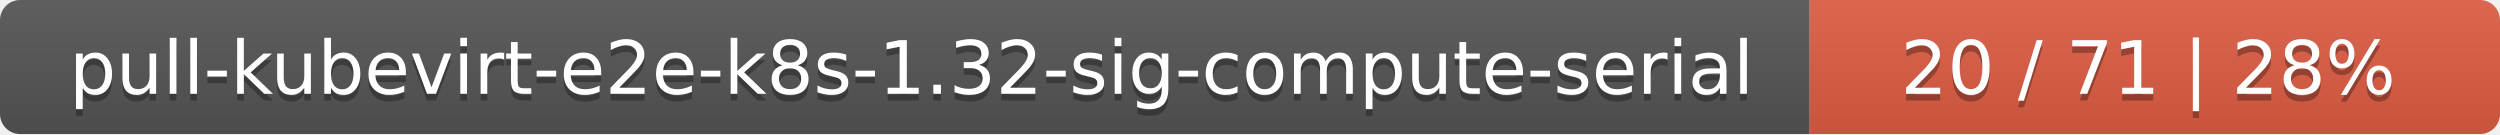
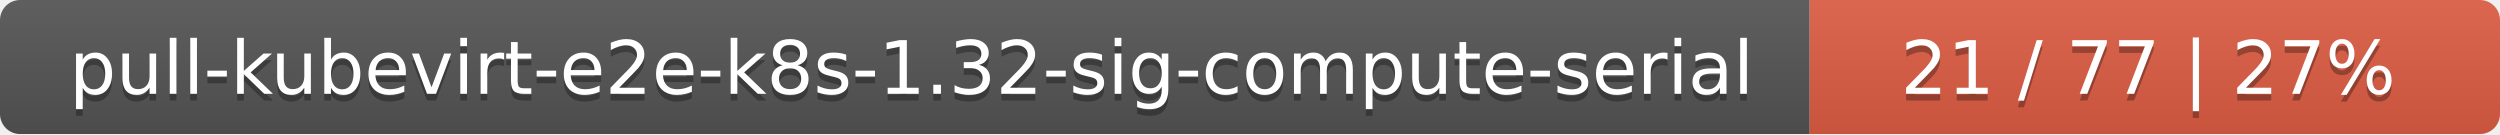
<svg xmlns="http://www.w3.org/2000/svg" width="373" height="20">
  <linearGradient id="smooth" x2="0" y2="100%">
    <stop offset="0" stop-color="#bbb" stop-opacity=".1" />
    <stop offset="1" stop-opacity=".1" />
  </linearGradient>
  <mask id="round">
    <rect width="373" height="20" rx="3" fill="#fff" />
  </mask>
  <g mask="url(#round)">
    <rect width="270" height="20" fill="#555" />
    <rect x="270" width="103" height="20" fill="#e05d44" />
    <rect width="373" height="20" fill="url(#smooth)" />
  </g>
  <g fill="#fff" text-anchor="middle" font-family="DejaVu Sans,Verdana,Geneva,sans-serif" font-size="11">
    <text x="136" y="15" fill="#010101" fill-opacity=".3">pull-kubevirt-e2e-k8s-1.32-sig-compute-serial</text>
    <text x="136" y="14">pull-kubevirt-e2e-k8s-1.32-sig-compute-serial</text>
-     <text x="320.5" y="15" fill="#010101" fill-opacity=".3">20 / 71    |    28%</text>
-     <text x="320.5" y="14">20 / 71    |    28%</text>
+     <text x="320.5" y="15" fill="#010101" fill-opacity=".3">21 / 77    |    27%</text>
+     <text x="320.5" y="14">21 / 77    |    27%</text>
  </g>
</svg>
